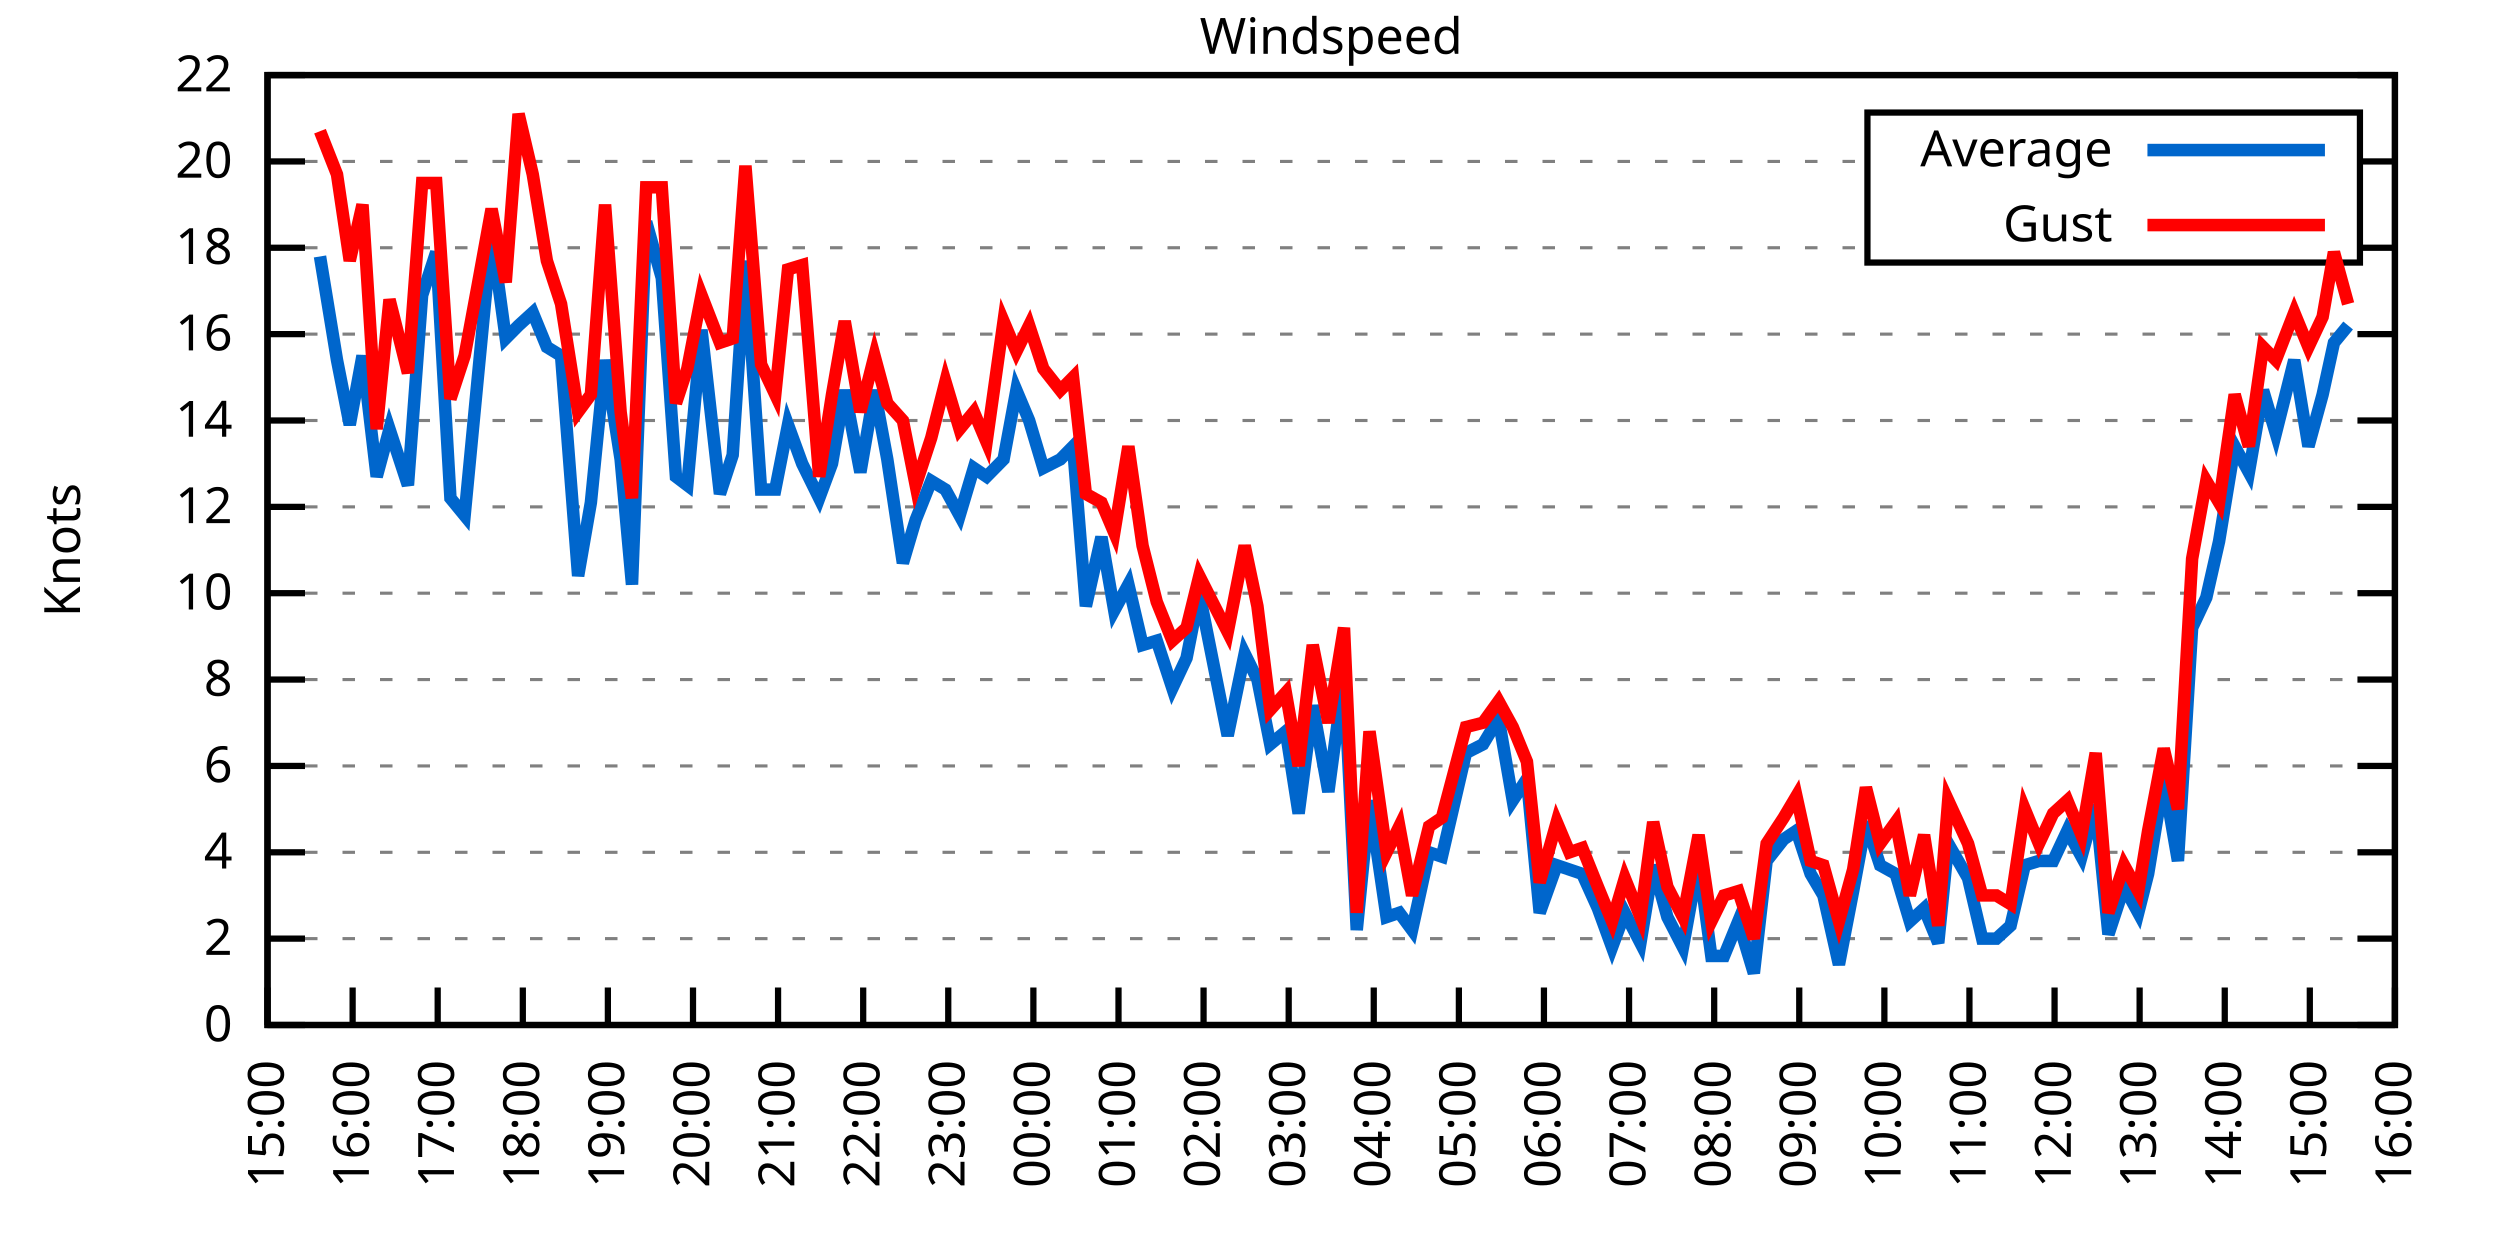
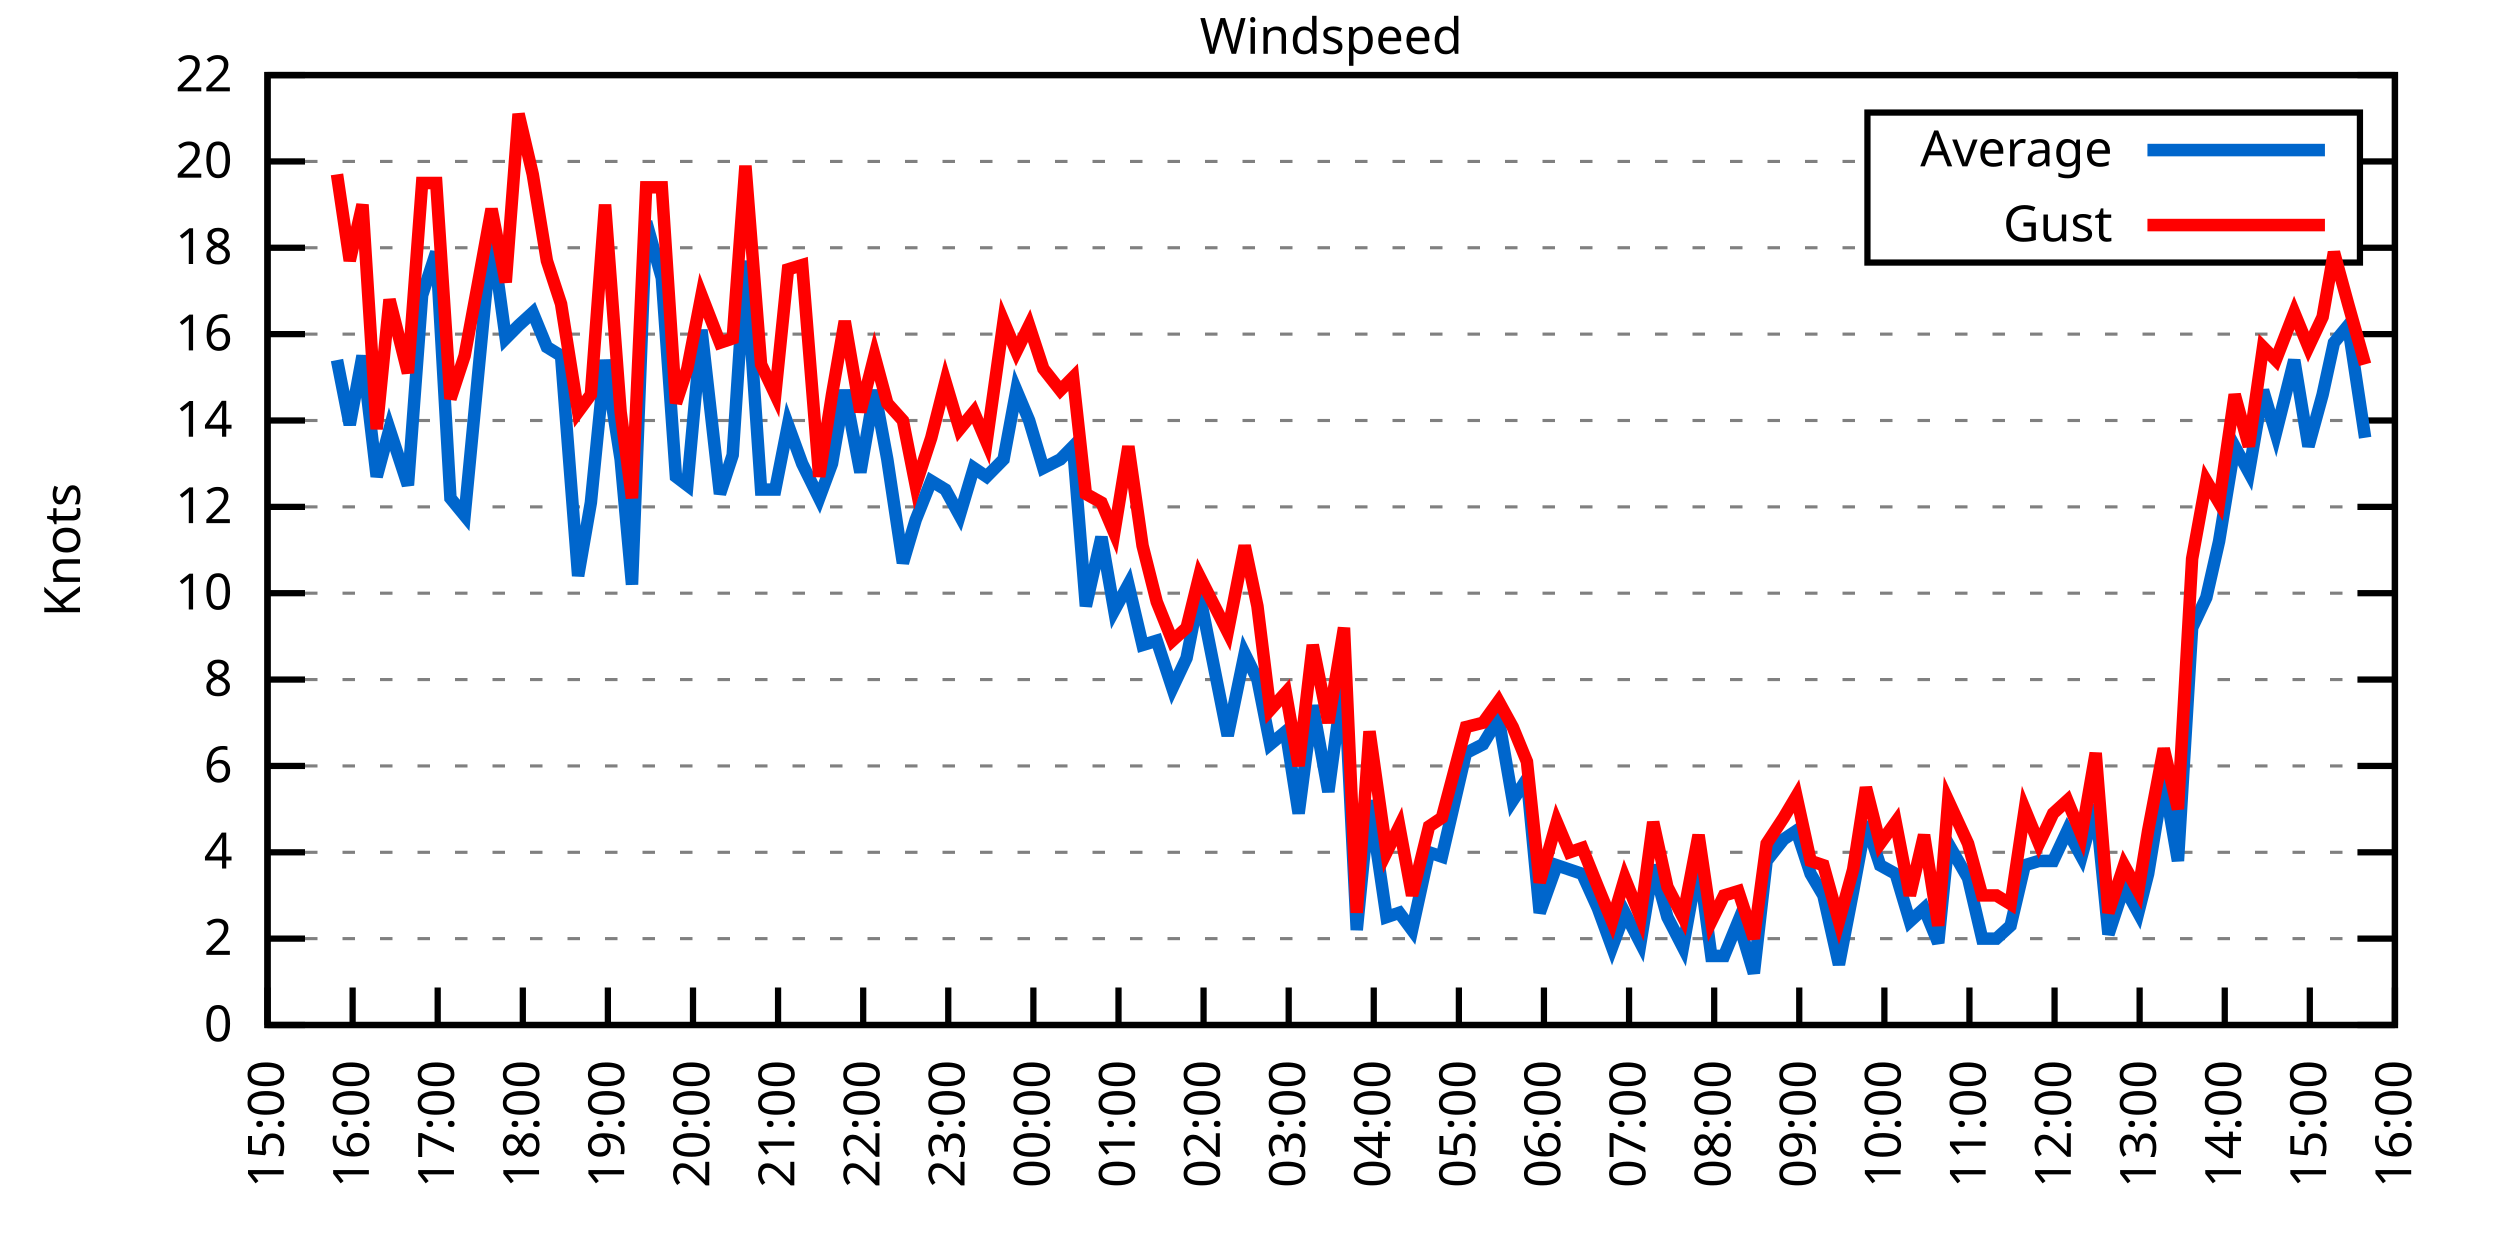
<svg xmlns="http://www.w3.org/2000/svg" xmlns:xlink="http://www.w3.org/1999/xlink" width="400" height="200" viewBox="0 0 400 200">
  <g id="gnuplot_canvas">
    <rect x="0" y="0" width="400" height="200" fill="none" />
    <defs>
      <circle id="gpDot" r="0.5" stroke-width="0.5" stroke="currentColor" />
      <path id="gpPt0" stroke-width="0.333" stroke="currentColor" d="M-1,0 h2 M0,-1 v2" />
      <path id="gpPt1" stroke-width="0.333" stroke="currentColor" d="M-1,-1 L1,1 M1,-1 L-1,1" />
      <path id="gpPt2" stroke-width="0.333" stroke="currentColor" d="M-1,0 L1,0 M0,-1 L0,1 M-1,-1 L1,1 M-1,1 L1,-1" />
      <rect id="gpPt3" stroke-width="0.333" stroke="currentColor" x="-1" y="-1" width="2" height="2" />
      <rect id="gpPt4" stroke-width="0.333" stroke="currentColor" fill="currentColor" x="-1" y="-1" width="2" height="2" />
      <circle id="gpPt5" stroke-width="0.333" stroke="currentColor" cx="0" cy="0" r="1" />
      <use xlink:href="#gpPt5" id="gpPt6" fill="currentColor" stroke="none" />
      <path id="gpPt7" stroke-width="0.333" stroke="currentColor" d="M0,-1.33 L-1.33,0.67 L1.33,0.67 z" />
      <use xlink:href="#gpPt7" id="gpPt8" fill="currentColor" stroke="none" />
      <use xlink:href="#gpPt7" id="gpPt9" stroke="currentColor" transform="rotate(180)" />
      <use xlink:href="#gpPt9" id="gpPt10" fill="currentColor" stroke="none" />
      <use xlink:href="#gpPt3" id="gpPt11" stroke="currentColor" transform="rotate(45)" />
      <use xlink:href="#gpPt11" id="gpPt12" fill="currentColor" stroke="none" />
      <path id="gpPt13" stroke-width="0.333" stroke="currentColor" d="M0,1.330 L1.265,0.411 L0.782,-1.067 L-0.782,-1.076 L-1.265,0.411 z" />
      <use xlink:href="#gpPt13" id="gpPt14" fill="currentColor" stroke="none" />
      <filter id="textbox" filterUnits="objectBoundingBox" x="0" y="0" height="1" width="1">
        <feFlood flood-color="white" flood-opacity="1" result="bgnd" />
        <feComposite in="SourceGraphic" in2="bgnd" operator="atop" />
      </filter>
      <filter id="greybox" filterUnits="objectBoundingBox" x="0" y="0" height="1" width="1">
        <feFlood flood-color="lightgrey" flood-opacity="1" result="grey" />
        <feComposite in="SourceGraphic" in2="grey" operator="atop" />
      </filter>
    </defs>
    <g fill="none" color="white" stroke="currentColor" stroke-width="1.00" stroke-linecap="butt" stroke-linejoin="miter">
</g>
    <g fill="none" color="black" stroke="currentColor" stroke-width="1.00" stroke-linecap="butt" stroke-linejoin="miter">
      <g stroke="none" shape-rendering="crispEdges">
        <polygon fill="rgb(255, 255, 255)" points="42.80,164.00 383.18,164.00 383.18,12.02 42.80,12.02 " />
      </g>
    </g>
    <g fill="none" color="black" stroke="currentColor" stroke-width="1.00" stroke-linecap="butt" stroke-linejoin="miter">
</g>
    <g fill="none" color="black" stroke="black" stroke-width="0.50" stroke-linecap="butt" stroke-linejoin="miter">
</g>
    <g fill="none" color="gray" stroke="currentColor" stroke-width="0.50" stroke-linecap="butt" stroke-linejoin="miter">
      <path stroke="gray" stroke-dasharray="2,4" class="gridline" d="M42.80,164.00 L383.19,164.00  " />
    </g>
    <g fill="none" color="gray" stroke="gray" stroke-width="1.00" stroke-linecap="butt" stroke-linejoin="miter">
</g>
    <g fill="none" color="black" stroke="currentColor" stroke-width="1.00" stroke-linecap="butt" stroke-linejoin="miter">
      <path stroke="black" d="M42.80,164.00 L48.80,164.00 M383.19,164.00 L377.19,164.00  " />
      <g transform="translate(37.20,166.60)" stroke="none" fill="black" font-family="Sans" font-size="8.00" text-anchor="end">
        <text>
          <tspan font-family="Sans"> 0</tspan>
        </text>
      </g>
    </g>
    <g fill="none" color="black" stroke="currentColor" stroke-width="1.00" stroke-linecap="butt" stroke-linejoin="miter">
</g>
    <g fill="none" color="black" stroke="black" stroke-width="0.50" stroke-linecap="butt" stroke-linejoin="miter">
</g>
    <g fill="none" color="gray" stroke="currentColor" stroke-width="0.50" stroke-linecap="butt" stroke-linejoin="miter">
      <path stroke="gray" stroke-dasharray="2,4" class="gridline" d="M42.80,150.18 L383.19,150.18  " />
    </g>
    <g fill="none" color="gray" stroke="gray" stroke-width="1.00" stroke-linecap="butt" stroke-linejoin="miter">
</g>
    <g fill="none" color="black" stroke="currentColor" stroke-width="1.00" stroke-linecap="butt" stroke-linejoin="miter">
      <path stroke="black" d="M42.80,150.18 L48.80,150.18 M383.19,150.18 L377.19,150.18  " />
      <g transform="translate(37.20,152.78)" stroke="none" fill="black" font-family="Sans" font-size="8.00" text-anchor="end">
        <text>
          <tspan font-family="Sans"> 2</tspan>
        </text>
      </g>
    </g>
    <g fill="none" color="black" stroke="currentColor" stroke-width="1.00" stroke-linecap="butt" stroke-linejoin="miter">
</g>
    <g fill="none" color="black" stroke="black" stroke-width="0.50" stroke-linecap="butt" stroke-linejoin="miter">
</g>
    <g fill="none" color="gray" stroke="currentColor" stroke-width="0.50" stroke-linecap="butt" stroke-linejoin="miter">
      <path stroke="gray" stroke-dasharray="2,4" class="gridline" d="M42.80,136.37 L383.19,136.37  " />
    </g>
    <g fill="none" color="gray" stroke="gray" stroke-width="1.00" stroke-linecap="butt" stroke-linejoin="miter">
</g>
    <g fill="none" color="black" stroke="currentColor" stroke-width="1.00" stroke-linecap="butt" stroke-linejoin="miter">
      <path stroke="black" d="M42.80,136.37 L48.80,136.37 M383.19,136.37 L377.19,136.37  " />
      <g transform="translate(37.20,138.97)" stroke="none" fill="black" font-family="Sans" font-size="8.00" text-anchor="end">
        <text>
          <tspan font-family="Sans"> 4</tspan>
        </text>
      </g>
    </g>
    <g fill="none" color="black" stroke="currentColor" stroke-width="1.00" stroke-linecap="butt" stroke-linejoin="miter">
</g>
    <g fill="none" color="black" stroke="black" stroke-width="0.50" stroke-linecap="butt" stroke-linejoin="miter">
</g>
    <g fill="none" color="gray" stroke="currentColor" stroke-width="0.50" stroke-linecap="butt" stroke-linejoin="miter">
      <path stroke="gray" stroke-dasharray="2,4" class="gridline" d="M42.80,122.55 L383.19,122.55  " />
    </g>
    <g fill="none" color="gray" stroke="gray" stroke-width="1.00" stroke-linecap="butt" stroke-linejoin="miter">
</g>
    <g fill="none" color="black" stroke="currentColor" stroke-width="1.00" stroke-linecap="butt" stroke-linejoin="miter">
      <path stroke="black" d="M42.80,122.55 L48.80,122.55 M383.19,122.55 L377.19,122.55  " />
      <g transform="translate(37.20,125.15)" stroke="none" fill="black" font-family="Sans" font-size="8.00" text-anchor="end">
        <text>
          <tspan font-family="Sans"> 6</tspan>
        </text>
      </g>
    </g>
    <g fill="none" color="black" stroke="currentColor" stroke-width="1.00" stroke-linecap="butt" stroke-linejoin="miter">
</g>
    <g fill="none" color="black" stroke="black" stroke-width="0.50" stroke-linecap="butt" stroke-linejoin="miter">
</g>
    <g fill="none" color="gray" stroke="currentColor" stroke-width="0.50" stroke-linecap="butt" stroke-linejoin="miter">
      <path stroke="gray" stroke-dasharray="2,4" class="gridline" d="M42.80,108.73 L383.19,108.73  " />
    </g>
    <g fill="none" color="gray" stroke="gray" stroke-width="1.00" stroke-linecap="butt" stroke-linejoin="miter">
</g>
    <g fill="none" color="black" stroke="currentColor" stroke-width="1.00" stroke-linecap="butt" stroke-linejoin="miter">
      <path stroke="black" d="M42.80,108.73 L48.80,108.73 M383.19,108.73 L377.19,108.73  " />
      <g transform="translate(37.20,111.33)" stroke="none" fill="black" font-family="Sans" font-size="8.00" text-anchor="end">
        <text>
          <tspan font-family="Sans"> 8</tspan>
        </text>
      </g>
    </g>
    <g fill="none" color="black" stroke="currentColor" stroke-width="1.00" stroke-linecap="butt" stroke-linejoin="miter">
</g>
    <g fill="none" color="black" stroke="black" stroke-width="0.50" stroke-linecap="butt" stroke-linejoin="miter">
</g>
    <g fill="none" color="gray" stroke="currentColor" stroke-width="0.50" stroke-linecap="butt" stroke-linejoin="miter">
      <path stroke="gray" stroke-dasharray="2,4" class="gridline" d="M42.80,94.91 L383.19,94.91  " />
    </g>
    <g fill="none" color="gray" stroke="gray" stroke-width="1.00" stroke-linecap="butt" stroke-linejoin="miter">
</g>
    <g fill="none" color="black" stroke="currentColor" stroke-width="1.00" stroke-linecap="butt" stroke-linejoin="miter">
      <path stroke="black" d="M42.80,94.91 L48.80,94.91 M383.19,94.91 L377.19,94.91  " />
      <g transform="translate(37.20,97.51)" stroke="none" fill="black" font-family="Sans" font-size="8.00" text-anchor="end">
        <text>
          <tspan font-family="Sans"> 10</tspan>
        </text>
      </g>
    </g>
    <g fill="none" color="black" stroke="currentColor" stroke-width="1.00" stroke-linecap="butt" stroke-linejoin="miter">
</g>
    <g fill="none" color="black" stroke="black" stroke-width="0.50" stroke-linecap="butt" stroke-linejoin="miter">
</g>
    <g fill="none" color="gray" stroke="currentColor" stroke-width="0.50" stroke-linecap="butt" stroke-linejoin="miter">
      <path stroke="gray" stroke-dasharray="2,4" class="gridline" d="M42.80,81.10 L383.19,81.10  " />
    </g>
    <g fill="none" color="gray" stroke="gray" stroke-width="1.00" stroke-linecap="butt" stroke-linejoin="miter">
</g>
    <g fill="none" color="black" stroke="currentColor" stroke-width="1.00" stroke-linecap="butt" stroke-linejoin="miter">
      <path stroke="black" d="M42.80,81.10 L48.80,81.10 M383.19,81.10 L377.19,81.10  " />
      <g transform="translate(37.20,83.70)" stroke="none" fill="black" font-family="Sans" font-size="8.00" text-anchor="end">
        <text>
          <tspan font-family="Sans"> 12</tspan>
        </text>
      </g>
    </g>
    <g fill="none" color="black" stroke="currentColor" stroke-width="1.00" stroke-linecap="butt" stroke-linejoin="miter">
</g>
    <g fill="none" color="black" stroke="black" stroke-width="0.50" stroke-linecap="butt" stroke-linejoin="miter">
</g>
    <g fill="none" color="gray" stroke="currentColor" stroke-width="0.50" stroke-linecap="butt" stroke-linejoin="miter">
      <path stroke="gray" stroke-dasharray="2,4" class="gridline" d="M42.80,67.28 L383.19,67.28  " />
    </g>
    <g fill="none" color="gray" stroke="gray" stroke-width="1.00" stroke-linecap="butt" stroke-linejoin="miter">
</g>
    <g fill="none" color="black" stroke="currentColor" stroke-width="1.00" stroke-linecap="butt" stroke-linejoin="miter">
      <path stroke="black" d="M42.80,67.28 L48.80,67.28 M383.19,67.28 L377.19,67.28  " />
      <g transform="translate(37.20,69.88)" stroke="none" fill="black" font-family="Sans" font-size="8.00" text-anchor="end">
        <text>
          <tspan font-family="Sans"> 14</tspan>
        </text>
      </g>
    </g>
    <g fill="none" color="black" stroke="currentColor" stroke-width="1.00" stroke-linecap="butt" stroke-linejoin="miter">
</g>
    <g fill="none" color="black" stroke="black" stroke-width="0.50" stroke-linecap="butt" stroke-linejoin="miter">
</g>
    <g fill="none" color="gray" stroke="currentColor" stroke-width="0.50" stroke-linecap="butt" stroke-linejoin="miter">
      <path stroke="gray" stroke-dasharray="2,4" class="gridline" d="M42.80,53.46 L383.19,53.46  " />
    </g>
    <g fill="none" color="gray" stroke="gray" stroke-width="1.00" stroke-linecap="butt" stroke-linejoin="miter">
</g>
    <g fill="none" color="black" stroke="currentColor" stroke-width="1.00" stroke-linecap="butt" stroke-linejoin="miter">
      <path stroke="black" d="M42.80,53.46 L48.80,53.46 M383.19,53.46 L377.19,53.46  " />
      <g transform="translate(37.20,56.06)" stroke="none" fill="black" font-family="Sans" font-size="8.00" text-anchor="end">
        <text>
          <tspan font-family="Sans"> 16</tspan>
        </text>
      </g>
    </g>
    <g fill="none" color="black" stroke="currentColor" stroke-width="1.00" stroke-linecap="butt" stroke-linejoin="miter">
</g>
    <g fill="none" color="black" stroke="black" stroke-width="0.50" stroke-linecap="butt" stroke-linejoin="miter">
</g>
    <g fill="none" color="gray" stroke="currentColor" stroke-width="0.50" stroke-linecap="butt" stroke-linejoin="miter">
      <path stroke="gray" stroke-dasharray="2,4" class="gridline" d="M42.80,39.64 L298.79,39.64 M377.59,39.64 L383.19,39.64  " />
    </g>
    <g fill="none" color="gray" stroke="gray" stroke-width="1.00" stroke-linecap="butt" stroke-linejoin="miter">
</g>
    <g fill="none" color="black" stroke="currentColor" stroke-width="1.00" stroke-linecap="butt" stroke-linejoin="miter">
      <path stroke="black" d="M42.80,39.64 L48.80,39.64 M383.19,39.64 L377.19,39.64  " />
      <g transform="translate(37.20,42.24)" stroke="none" fill="black" font-family="Sans" font-size="8.00" text-anchor="end">
        <text>
          <tspan font-family="Sans"> 18</tspan>
        </text>
      </g>
    </g>
    <g fill="none" color="black" stroke="currentColor" stroke-width="1.00" stroke-linecap="butt" stroke-linejoin="miter">
</g>
    <g fill="none" color="black" stroke="black" stroke-width="0.50" stroke-linecap="butt" stroke-linejoin="miter">
</g>
    <g fill="none" color="gray" stroke="currentColor" stroke-width="0.50" stroke-linecap="butt" stroke-linejoin="miter">
      <path stroke="gray" stroke-dasharray="2,4" class="gridline" d="M42.80,25.83 L298.79,25.83 M377.59,25.83 L383.19,25.83  " />
    </g>
    <g fill="none" color="gray" stroke="gray" stroke-width="1.00" stroke-linecap="butt" stroke-linejoin="miter">
</g>
    <g fill="none" color="black" stroke="currentColor" stroke-width="1.00" stroke-linecap="butt" stroke-linejoin="miter">
      <path stroke="black" d="M42.80,25.83 L48.80,25.83 M383.19,25.83 L377.19,25.83  " />
      <g transform="translate(37.20,28.43)" stroke="none" fill="black" font-family="Sans" font-size="8.00" text-anchor="end">
        <text>
          <tspan font-family="Sans"> 20</tspan>
        </text>
      </g>
    </g>
    <g fill="none" color="black" stroke="currentColor" stroke-width="1.00" stroke-linecap="butt" stroke-linejoin="miter">
</g>
    <g fill="none" color="black" stroke="black" stroke-width="0.50" stroke-linecap="butt" stroke-linejoin="miter">
</g>
    <g fill="none" color="gray" stroke="currentColor" stroke-width="0.50" stroke-linecap="butt" stroke-linejoin="miter">
      <path stroke="gray" stroke-dasharray="2,4" class="gridline" d="M42.80,12.01 L383.19,12.01  " />
    </g>
    <g fill="none" color="gray" stroke="gray" stroke-width="1.00" stroke-linecap="butt" stroke-linejoin="miter">
</g>
    <g fill="none" color="black" stroke="currentColor" stroke-width="1.00" stroke-linecap="butt" stroke-linejoin="miter">
      <path stroke="black" d="M42.80,12.01 L48.80,12.01 M383.19,12.01 L377.19,12.01  " />
      <g transform="translate(37.20,14.61)" stroke="none" fill="black" font-family="Sans" font-size="8.00" text-anchor="end">
        <text>
          <tspan font-family="Sans"> 22</tspan>
        </text>
      </g>
    </g>
    <g fill="none" color="black" stroke="currentColor" stroke-width="1.00" stroke-linecap="butt" stroke-linejoin="miter">
      <path stroke="black" d="M42.80,164.00 L42.80,158.00  " />
      <g transform="translate(45.40,169.60) rotate(270.00)" stroke="none" fill="black" font-family="Sans" font-size="8.00" text-anchor="end">
        <text>
          <tspan font-family="Sans">15:00</tspan>
        </text>
      </g>
    </g>
    <g fill="none" color="black" stroke="currentColor" stroke-width="1.00" stroke-linecap="butt" stroke-linejoin="miter">
      <path stroke="black" d="M56.42,164.00 L56.42,158.00  " />
      <g transform="translate(59.02,169.60) rotate(270.00)" stroke="none" fill="black" font-family="Sans" font-size="8.00" text-anchor="end">
        <text>
          <tspan font-family="Sans">16:00</tspan>
        </text>
      </g>
    </g>
    <g fill="none" color="black" stroke="currentColor" stroke-width="1.00" stroke-linecap="butt" stroke-linejoin="miter">
      <path stroke="black" d="M70.03,164.00 L70.03,158.00  " />
      <g transform="translate(72.63,169.60) rotate(270.00)" stroke="none" fill="black" font-family="Sans" font-size="8.00" text-anchor="end">
        <text>
          <tspan font-family="Sans">17:00</tspan>
        </text>
      </g>
    </g>
    <g fill="none" color="black" stroke="currentColor" stroke-width="1.00" stroke-linecap="butt" stroke-linejoin="miter">
      <path stroke="black" d="M83.65,164.00 L83.65,158.00  " />
      <g transform="translate(86.25,169.60) rotate(270.00)" stroke="none" fill="black" font-family="Sans" font-size="8.00" text-anchor="end">
        <text>
          <tspan font-family="Sans">18:00</tspan>
        </text>
      </g>
    </g>
    <g fill="none" color="black" stroke="currentColor" stroke-width="1.00" stroke-linecap="butt" stroke-linejoin="miter">
      <path stroke="black" d="M97.26,164.00 L97.26,158.00  " />
      <g transform="translate(99.86,169.60) rotate(270.00)" stroke="none" fill="black" font-family="Sans" font-size="8.00" text-anchor="end">
        <text>
          <tspan font-family="Sans">19:00</tspan>
        </text>
      </g>
    </g>
    <g fill="none" color="black" stroke="currentColor" stroke-width="1.00" stroke-linecap="butt" stroke-linejoin="miter">
      <path stroke="black" d="M110.88,164.00 L110.88,158.00  " />
      <g transform="translate(113.48,169.60) rotate(270.00)" stroke="none" fill="black" font-family="Sans" font-size="8.00" text-anchor="end">
        <text>
          <tspan font-family="Sans">20:00</tspan>
        </text>
      </g>
    </g>
    <g fill="none" color="black" stroke="currentColor" stroke-width="1.00" stroke-linecap="butt" stroke-linejoin="miter">
      <path stroke="black" d="M124.49,164.00 L124.49,158.00  " />
      <g transform="translate(127.09,169.60) rotate(270.00)" stroke="none" fill="black" font-family="Sans" font-size="8.00" text-anchor="end">
        <text>
          <tspan font-family="Sans">21:00</tspan>
        </text>
      </g>
    </g>
    <g fill="none" color="black" stroke="currentColor" stroke-width="1.00" stroke-linecap="butt" stroke-linejoin="miter">
      <path stroke="black" d="M138.11,164.00 L138.11,158.00  " />
      <g transform="translate(140.71,169.60) rotate(270.00)" stroke="none" fill="black" font-family="Sans" font-size="8.00" text-anchor="end">
        <text>
          <tspan font-family="Sans">22:00</tspan>
        </text>
      </g>
    </g>
    <g fill="none" color="black" stroke="currentColor" stroke-width="1.00" stroke-linecap="butt" stroke-linejoin="miter">
      <path stroke="black" d="M151.72,164.00 L151.72,158.00  " />
      <g transform="translate(154.32,169.60) rotate(270.00)" stroke="none" fill="black" font-family="Sans" font-size="8.00" text-anchor="end">
        <text>
          <tspan font-family="Sans">23:00</tspan>
        </text>
      </g>
    </g>
    <g fill="none" color="black" stroke="currentColor" stroke-width="1.00" stroke-linecap="butt" stroke-linejoin="miter">
      <path stroke="black" d="M165.34,164.00 L165.34,158.00  " />
      <g transform="translate(167.94,169.60) rotate(270.00)" stroke="none" fill="black" font-family="Sans" font-size="8.00" text-anchor="end">
        <text>
          <tspan font-family="Sans">00:00</tspan>
        </text>
      </g>
    </g>
    <g fill="none" color="black" stroke="currentColor" stroke-width="1.00" stroke-linecap="butt" stroke-linejoin="miter">
      <path stroke="black" d="M178.96,164.00 L178.96,158.00  " />
      <g transform="translate(181.56,169.60) rotate(270.00)" stroke="none" fill="black" font-family="Sans" font-size="8.00" text-anchor="end">
        <text>
          <tspan font-family="Sans">01:00</tspan>
        </text>
      </g>
    </g>
    <g fill="none" color="black" stroke="currentColor" stroke-width="1.00" stroke-linecap="butt" stroke-linejoin="miter">
      <path stroke="black" d="M192.57,164.00 L192.57,158.00  " />
      <g transform="translate(195.17,169.60) rotate(270.00)" stroke="none" fill="black" font-family="Sans" font-size="8.00" text-anchor="end">
        <text>
          <tspan font-family="Sans">02:00</tspan>
        </text>
      </g>
    </g>
    <g fill="none" color="black" stroke="currentColor" stroke-width="1.00" stroke-linecap="butt" stroke-linejoin="miter">
      <path stroke="black" d="M206.19,164.00 L206.19,158.00  " />
      <g transform="translate(208.79,169.60) rotate(270.00)" stroke="none" fill="black" font-family="Sans" font-size="8.00" text-anchor="end">
        <text>
          <tspan font-family="Sans">03:00</tspan>
        </text>
      </g>
    </g>
    <g fill="none" color="black" stroke="currentColor" stroke-width="1.00" stroke-linecap="butt" stroke-linejoin="miter">
      <path stroke="black" d="M219.80,164.00 L219.80,158.00  " />
      <g transform="translate(222.40,169.60) rotate(270.00)" stroke="none" fill="black" font-family="Sans" font-size="8.00" text-anchor="end">
        <text>
          <tspan font-family="Sans">04:00</tspan>
        </text>
      </g>
    </g>
    <g fill="none" color="black" stroke="currentColor" stroke-width="1.00" stroke-linecap="butt" stroke-linejoin="miter">
      <path stroke="black" d="M233.42,164.00 L233.42,158.00  " />
      <g transform="translate(236.02,169.60) rotate(270.00)" stroke="none" fill="black" font-family="Sans" font-size="8.00" text-anchor="end">
        <text>
          <tspan font-family="Sans">05:00</tspan>
        </text>
      </g>
    </g>
    <g fill="none" color="black" stroke="currentColor" stroke-width="1.00" stroke-linecap="butt" stroke-linejoin="miter">
      <path stroke="black" d="M247.03,164.00 L247.03,158.00  " />
      <g transform="translate(249.63,169.60) rotate(270.00)" stroke="none" fill="black" font-family="Sans" font-size="8.00" text-anchor="end">
        <text>
          <tspan font-family="Sans">06:00</tspan>
        </text>
      </g>
    </g>
    <g fill="none" color="black" stroke="currentColor" stroke-width="1.00" stroke-linecap="butt" stroke-linejoin="miter">
      <path stroke="black" d="M260.65,164.00 L260.65,158.00  " />
      <g transform="translate(263.25,169.60) rotate(270.00)" stroke="none" fill="black" font-family="Sans" font-size="8.00" text-anchor="end">
        <text>
          <tspan font-family="Sans">07:00</tspan>
        </text>
      </g>
    </g>
    <g fill="none" color="black" stroke="currentColor" stroke-width="1.00" stroke-linecap="butt" stroke-linejoin="miter">
      <path stroke="black" d="M274.27,164.00 L274.27,158.00  " />
      <g transform="translate(276.87,169.60) rotate(270.00)" stroke="none" fill="black" font-family="Sans" font-size="8.00" text-anchor="end">
        <text>
          <tspan font-family="Sans">08:00</tspan>
        </text>
      </g>
    </g>
    <g fill="none" color="black" stroke="currentColor" stroke-width="1.00" stroke-linecap="butt" stroke-linejoin="miter">
      <path stroke="black" d="M287.88,164.00 L287.88,158.00  " />
      <g transform="translate(290.48,169.60) rotate(270.00)" stroke="none" fill="black" font-family="Sans" font-size="8.00" text-anchor="end">
        <text>
          <tspan font-family="Sans">09:00</tspan>
        </text>
      </g>
    </g>
    <g fill="none" color="black" stroke="currentColor" stroke-width="1.00" stroke-linecap="butt" stroke-linejoin="miter">
      <path stroke="black" d="M301.50,164.00 L301.50,158.00  " />
      <g transform="translate(304.10,169.60) rotate(270.00)" stroke="none" fill="black" font-family="Sans" font-size="8.00" text-anchor="end">
        <text>
          <tspan font-family="Sans">10:00</tspan>
        </text>
      </g>
    </g>
    <g fill="none" color="black" stroke="currentColor" stroke-width="1.00" stroke-linecap="butt" stroke-linejoin="miter">
      <path stroke="black" d="M315.11,164.00 L315.11,158.00  " />
      <g transform="translate(317.71,169.60) rotate(270.00)" stroke="none" fill="black" font-family="Sans" font-size="8.00" text-anchor="end">
        <text>
          <tspan font-family="Sans">11:00</tspan>
        </text>
      </g>
    </g>
    <g fill="none" color="black" stroke="currentColor" stroke-width="1.00" stroke-linecap="butt" stroke-linejoin="miter">
      <path stroke="black" d="M328.73,164.00 L328.73,158.00  " />
      <g transform="translate(331.33,169.60) rotate(270.00)" stroke="none" fill="black" font-family="Sans" font-size="8.00" text-anchor="end">
        <text>
          <tspan font-family="Sans">12:00</tspan>
        </text>
      </g>
    </g>
    <g fill="none" color="black" stroke="currentColor" stroke-width="1.00" stroke-linecap="butt" stroke-linejoin="miter">
      <path stroke="black" d="M342.34,164.00 L342.34,158.00  " />
      <g transform="translate(344.94,169.60) rotate(270.00)" stroke="none" fill="black" font-family="Sans" font-size="8.00" text-anchor="end">
        <text>
          <tspan font-family="Sans">13:00</tspan>
        </text>
      </g>
    </g>
    <g fill="none" color="black" stroke="currentColor" stroke-width="1.00" stroke-linecap="butt" stroke-linejoin="miter">
      <path stroke="black" d="M355.96,164.00 L355.96,158.00  " />
      <g transform="translate(358.56,169.60) rotate(270.00)" stroke="none" fill="black" font-family="Sans" font-size="8.00" text-anchor="end">
        <text>
          <tspan font-family="Sans">14:00</tspan>
        </text>
      </g>
    </g>
    <g fill="none" color="black" stroke="currentColor" stroke-width="1.00" stroke-linecap="butt" stroke-linejoin="miter">
      <path stroke="black" d="M369.57,164.00 L369.57,158.00  " />
      <g transform="translate(372.17,169.60) rotate(270.00)" stroke="none" fill="black" font-family="Sans" font-size="8.00" text-anchor="end">
        <text>
          <tspan font-family="Sans">15:00</tspan>
        </text>
      </g>
    </g>
    <g fill="none" color="black" stroke="currentColor" stroke-width="1.00" stroke-linecap="butt" stroke-linejoin="miter">
      <path stroke="black" d="M383.19,164.00 L383.19,158.00  " />
      <g transform="translate(385.79,169.60) rotate(270.00)" stroke="none" fill="black" font-family="Sans" font-size="8.00" text-anchor="end">
        <text>
          <tspan font-family="Sans">16:00</tspan>
        </text>
      </g>
    </g>
    <g fill="none" color="black" stroke="currentColor" stroke-width="1.00" stroke-linecap="butt" stroke-linejoin="miter">
</g>
    <g fill="none" color="black" stroke="currentColor" stroke-width="1.00" stroke-linecap="butt" stroke-linejoin="miter">
      <path stroke="black" d="M42.80,12.01 L42.80,164.00 L383.19,164.00 L383.19,12.01 L42.80,12.01 Z  " />
    </g>
    <g fill="none" color="black" stroke="currentColor" stroke-width="1.00" stroke-linecap="butt" stroke-linejoin="miter">
</g>
    <g fill="none" color="black" stroke="currentColor" stroke-width="1.00" stroke-linecap="butt" stroke-linejoin="miter">
      <path stroke="black" d="M298.79,42.01 L298.79,18.01 L377.59,18.01 L377.59,42.01 L298.79,42.01 Z  " />
    </g>
    <g id="Windspeed_plot_1">
      <g fill="none" color="white" stroke="black" stroke-width="2.00" stroke-linecap="butt" stroke-linejoin="miter">
</g>
      <g fill="none" color="black" stroke="currentColor" stroke-width="2.00" stroke-linecap="butt" stroke-linejoin="miter">
        <g transform="translate(337.99,26.61)" stroke="none" fill="black" font-family="Sans" font-size="8.00" text-anchor="end">
          <text>
            <tspan font-family="Sans">Average</tspan>
          </text>
        </g>
      </g>
      <g fill="none" color="black" stroke="currentColor" stroke-width="2.00" stroke-linecap="butt" stroke-linejoin="miter">
-         <path stroke="rgb(  0, 102, 204)" d="M343.59,24.01 L371.99,24.01 M51.20,41.03 L53.92,57.61 L55.96,67.97 L58.00,56.92 L60.27,76.26 L62.32,68.66   L65.27,77.64 L67.54,47.24 L69.80,40.34 L72.07,79.71 L74.34,82.48 L76.39,61.06 L78.65,37.57 L80.92,54.15   L82.97,52.08 L85.24,50.01 L87.50,55.53 L89.77,56.92 L92.50,92.15 L94.54,80.41 L96.81,57.61 L99.30,73.50   L101.12,93.53 L103.39,35.50 L105.89,44.48 L108.15,76.26 L109.97,77.64 L112.24,52.77 L115.19,79.02 L117.23,72.81   L119.27,41.72 L121.77,78.33 L124.04,78.33 L126.08,67.97 L128.35,74.19 L131.07,79.71 L133.12,74.19 L135.16,62.44   L137.66,75.57 L139.92,62.44 L141.97,73.50 L144.46,90.08 L146.51,83.17 L149.00,76.95 L151.27,78.33 L153.54,82.48   L155.81,74.88 L157.85,76.26 L160.57,73.50 L162.62,62.44 L164.66,67.28 L166.93,74.88 L169.65,73.50 L171.69,71.42   L173.74,96.99 L176.23,85.93 L178.28,97.68 L180.54,93.53 L182.81,103.20 L185.08,102.51 L187.58,110.11 L189.85,105.28   L191.89,94.91 L196.43,117.71 L199.15,104.59 L201.19,108.73 L203.24,119.09 L205.73,117.02 L207.78,130.15 L210.04,112.88   L212.54,126.69 L215.04,108.04 L217.08,148.80 L219.12,128.08 L221.85,146.73 L223.89,146.04 L225.93,148.80 L228.65,136.37   L230.70,137.06 L234.55,120.48 L237.28,119.09 L239.77,114.95 L242.04,128.08 L244.31,124.62 L246.35,146.04 L249.08,138.44   L251.12,139.13 L253.16,139.82 L255.66,145.35 L257.93,151.56 L259.97,146.04 L262.47,150.87 L264.51,138.44 L266.78,146.73   L269.27,151.56 L271.77,137.75 L273.81,152.95 L275.85,152.95 L278.12,147.42 L280.62,155.71 L282.66,137.75 L285.38,134.29   L287.43,132.91 L289.70,139.82 L291.74,143.27 L294.23,154.33 L296.50,142.58 L298.55,131.53 L300.82,138.44 L303.31,139.82   L305.58,147.42 L307.85,145.35 L310.12,150.87 L311.71,134.98 L314.89,140.51 L317.15,150.18 L319.42,150.18 L321.69,148.11   L323.96,138.44 L326.23,137.75 L328.50,137.75 L330.77,132.91 L333.04,137.06 L335.31,128.77 L337.35,149.49 L339.85,141.89   L342.12,146.04 L343.70,139.82 L346.20,124.62 L348.47,137.75 L350.74,100.44 L353.01,95.60 L355.05,86.62 L357.55,71.42   L359.82,75.57 L362.09,62.44 L364.13,69.35 L367.08,57.61 L369.35,71.42 L371.62,63.13 L373.43,54.84 L375.70,52.08    " />
+         <path stroke="rgb(  0, 102, 204)" d="M343.59,24.01 L371.99,24.01 M53.92,57.61 L55.96,67.97 L58.00,56.92 L60.27,76.26 L62.32,68.66 L65.27,77.64   L67.54,47.24 L69.80,40.34 L72.07,79.71 L74.34,82.48 L76.39,61.06 L78.65,37.57 L80.92,54.15 L82.97,52.08   L85.24,50.01 L87.50,55.53 L89.77,56.92 L92.50,92.15 L94.54,80.41 L96.81,57.61 L99.30,73.50 L101.12,93.53   L103.39,35.50 L105.89,44.48 L108.15,76.26 L109.97,77.64 L112.24,52.77 L115.19,79.02 L117.23,72.81 L119.27,41.72   L121.77,78.33 L124.04,78.33 L126.08,67.97 L128.35,74.19 L131.07,79.71 L133.12,74.19 L135.16,62.44 L137.66,75.57   L139.92,62.44 L141.97,73.50 L144.46,90.08 L146.51,83.17 L149.00,76.95 L151.27,78.33 L153.54,82.48 L155.81,74.88   L157.85,76.26 L160.57,73.50 L162.62,62.44 L164.66,67.28 L166.93,74.88 L169.65,73.50 L171.69,71.42 L173.74,96.99   L176.23,85.93 L178.28,97.68 L180.54,93.53 L182.81,103.20 L185.08,102.51 L187.58,110.11 L189.85,105.28 L191.89,94.91   L196.43,117.71 L199.15,104.59 L201.19,108.73 L203.24,119.09 L205.73,117.02 L207.78,130.15 L210.04,112.88 L212.54,126.69   L215.04,108.04 L217.08,148.80 L219.12,128.08 L221.85,146.73 L223.89,146.04 L225.93,148.80 L228.65,136.37 L230.70,137.06   L234.55,120.48 L237.28,119.09 L239.77,114.95 L242.04,128.08 L244.31,124.62 L246.35,146.04 L249.08,138.44 L251.12,139.13   L253.16,139.82 L255.66,145.35 L257.93,151.56 L259.97,146.04 L262.47,150.87 L264.51,138.44 L266.78,146.73 L269.27,151.56   L271.77,137.75 L273.81,152.95 L275.85,152.95 L278.12,147.42 L280.62,155.71 L282.66,137.75 L285.38,134.29 L287.43,132.91   L289.70,139.82 L291.74,143.27 L294.23,154.33 L296.50,142.58 L298.55,131.53 L300.82,138.44 L303.31,139.82 L305.58,147.42   L307.85,145.35 L310.12,150.87 L311.71,134.98 L314.89,140.51 L317.15,150.18 L319.42,150.18 L321.69,148.11 L323.96,138.44   L326.23,137.75 L328.50,137.75 L330.77,132.91 L333.04,137.06 L335.31,128.77 L337.35,149.49 L339.85,141.89 L342.12,146.04   L343.70,139.82 L346.20,124.62 L348.47,137.75 L350.74,100.44 L353.01,95.60 L355.05,86.62 L357.55,71.42 L359.82,75.57   L362.09,62.44 L364.13,69.35 L367.08,57.61 L369.35,71.42 L371.62,63.13 L373.43,54.84 L375.70,52.08 L378.42,70.04    " />
      </g>
    </g>
    <g id="Windspeed_plot_2">
      <g fill="none" color="black" stroke="currentColor" stroke-width="2.00" stroke-linecap="butt" stroke-linejoin="miter">
        <g transform="translate(337.99,38.61)" stroke="none" fill="black" font-family="Sans" font-size="8.00" text-anchor="end">
          <text>
            <tspan font-family="Sans">Gust</tspan>
          </text>
        </g>
      </g>
      <g fill="none" color="black" stroke="currentColor" stroke-width="2.00" stroke-linecap="butt" stroke-linejoin="miter">
-         <path stroke="rgb(255,   0,   0)" d="M343.59,36.01 L371.99,36.01 M51.20,20.99 L53.92,27.90 L55.96,41.72 L58.00,32.74 L60.27,68.66 L62.32,47.93   L65.27,59.68 L67.54,29.28 L69.80,29.28 L72.07,63.82 L74.34,56.92 L76.39,45.86 L78.65,33.43 L80.92,45.17   L82.97,18.23 L85.24,27.90 L87.50,41.72 L89.77,48.63 L92.50,65.90 L94.54,63.13 L96.81,32.74 L99.30,65.90   L101.12,79.71 L103.39,29.97 L105.89,29.97 L108.15,64.52 L109.97,58.99 L112.24,47.24 L115.19,54.84 L117.23,54.15   L119.27,26.52 L121.77,58.30 L124.04,63.13 L126.08,43.10 L128.35,42.41 L131.07,76.26 L133.12,63.13 L135.16,51.39   L137.66,65.90 L139.92,56.92 L141.97,64.52 L144.46,67.28 L146.51,77.64 L149.00,70.04 L151.27,61.06 L153.54,68.66   L155.81,65.90 L157.85,70.73 L160.57,51.39 L162.62,56.23 L164.66,52.08 L166.93,58.99 L169.65,62.44 L171.69,60.37   L173.74,79.02 L176.23,80.41 L178.28,85.24 L180.54,71.42 L182.81,87.31 L185.08,96.30 L187.58,102.51 L189.85,100.44   L191.89,92.15 L196.43,101.13 L199.15,87.31 L201.19,96.99 L203.24,113.57 L205.73,110.80 L207.78,122.55 L210.04,103.20   L212.54,115.64 L215.04,100.44 L217.08,146.04 L219.12,117.02 L221.85,136.37 L223.89,132.22 L225.93,143.27 L228.65,132.22   L230.70,130.84 L234.55,116.33 L237.28,115.64 L239.77,112.19 L242.04,116.33 L244.31,121.86 L246.35,141.20 L249.08,131.53   L251.12,136.37 L253.16,135.67 L255.66,141.89 L257.93,147.42 L259.97,140.51 L262.47,146.73 L264.51,131.53 L266.78,141.89   L269.27,146.73 L271.77,133.60 L273.81,147.42 L275.85,143.27 L278.12,142.58 L280.62,150.18 L282.66,134.98 L285.38,130.84   L287.43,127.38 L289.70,137.75 L291.74,138.44 L294.23,147.42 L296.50,139.13 L298.55,126.00 L300.82,134.98 L303.31,131.53   L305.58,143.27 L307.85,133.60 L310.12,148.11 L311.71,128.08 L314.89,134.98 L317.15,143.27 L319.42,143.27 L321.69,144.66   L323.96,129.46 L326.23,134.98 L328.50,130.15 L330.77,128.08 L333.04,133.60 L335.31,120.48 L337.35,146.04 L339.85,138.44   L342.12,142.58 L343.70,132.91 L346.20,119.78 L348.47,129.46 L350.74,89.39 L353.01,76.95 L355.05,80.41 L357.55,63.13   L359.82,71.42 L362.09,55.53 L364.13,57.61 L367.08,50.01 L369.35,55.53 L371.62,50.70 L373.43,40.34 L375.70,48.63    " />
+         <path stroke="rgb(255,   0,   0)" d="M343.59,36.01 L371.99,36.01 M53.92,27.90 L55.96,41.72 L58.00,32.74 L60.27,68.66 L62.32,47.93 L65.27,59.68   L67.54,29.28 L69.80,29.28 L72.07,63.82 L74.34,56.92 L76.39,45.86 L78.65,33.43 L80.92,45.17 L82.97,18.23   L85.24,27.90 L87.50,41.72 L89.77,48.63 L92.50,65.90 L94.54,63.13 L96.81,32.74 L99.30,65.90 L101.12,79.71   L103.39,29.97 L105.89,29.97 L108.15,64.52 L109.97,58.99 L112.24,47.24 L115.19,54.84 L117.23,54.15 L119.27,26.52   L121.77,58.30 L124.04,63.13 L126.08,43.10 L128.35,42.41 L131.07,76.26 L133.12,63.13 L135.16,51.39 L137.66,65.90   L139.92,56.92 L141.97,64.52 L144.46,67.28 L146.51,77.64 L149.00,70.04 L151.27,61.06 L153.54,68.66 L155.81,65.90   L157.85,70.73 L160.57,51.39 L162.62,56.23 L164.66,52.08 L166.93,58.99 L169.65,62.44 L171.69,60.37 L173.74,79.02   L176.23,80.41 L178.28,85.24 L180.54,71.42 L182.81,87.31 L185.08,96.30 L187.58,102.51 L189.85,100.44 L191.89,92.15   L196.43,101.13 L199.15,87.31 L201.19,96.99 L203.24,113.57 L205.73,110.80 L207.78,122.55 L210.04,103.20 L212.54,115.64   L215.04,100.44 L217.08,146.04 L219.12,117.02 L221.85,136.37 L223.89,132.22 L225.93,143.27 L228.65,132.22 L230.70,130.84   L234.55,116.33 L237.28,115.64 L239.77,112.19 L242.04,116.33 L244.31,121.86 L246.35,141.20 L249.08,131.53 L251.12,136.37   L253.16,135.67 L255.66,141.89 L257.93,147.42 L259.97,140.51 L262.47,146.73 L264.51,131.53 L266.78,141.89 L269.27,146.73   L271.77,133.60 L273.81,147.42 L275.85,143.27 L278.12,142.58 L280.62,150.18 L282.66,134.98 L285.38,130.84 L287.43,127.38   L289.70,137.75 L291.74,138.44 L294.23,147.42 L296.50,139.13 L298.55,126.00 L300.82,134.98 L303.31,131.53 L305.58,143.27   L307.85,133.60 L310.12,148.11 L311.71,128.08 L314.89,134.98 L317.15,143.27 L319.42,143.27 L321.69,144.66 L323.96,129.46   L326.23,134.98 L328.50,130.15 L330.77,128.08 L333.04,133.60 L335.31,120.48 L337.35,146.04 L339.85,138.44 L342.12,142.58   L343.70,132.91 L346.20,119.78 L348.47,129.46 L350.74,89.39 L353.01,76.95 L355.05,80.41 L357.55,63.13 L359.82,71.42   L362.09,55.53 L364.13,57.61 L367.08,50.01 L369.35,55.53 L371.62,50.70 L373.43,40.34 L375.70,48.63 L378.42,58.30    " />
      </g>
    </g>
    <g fill="none" color="black" stroke="currentColor" stroke-width="2.00" stroke-linecap="butt" stroke-linejoin="miter">
</g>
    <g fill="none" color="black" stroke="black" stroke-width="1.00" stroke-linecap="butt" stroke-linejoin="miter">
</g>
    <g fill="none" color="black" stroke="currentColor" stroke-width="1.00" stroke-linecap="butt" stroke-linejoin="miter">
      <path stroke="black" d="M42.80,12.01 L42.80,164.00 L383.19,164.00 L383.19,12.01 L42.80,12.01 Z  " />
      <g transform="translate(12.80,88.01) rotate(270.00)" stroke="none" fill="black" font-family="Sans" font-size="8.00" text-anchor="middle">
        <text>
          <tspan font-family="Sans">Knots</tspan>
        </text>
      </g>
    </g>
    <g fill="none" color="black" stroke="currentColor" stroke-width="1.00" stroke-linecap="butt" stroke-linejoin="miter">
</g>
    <g fill="none" color="black" stroke="currentColor" stroke-width="1.00" stroke-linecap="butt" stroke-linejoin="miter">
      <g transform="translate(212.99,8.61)" stroke="none" fill="black" font-family="Sans" font-size="8.00" text-anchor="middle">
        <text>
          <tspan font-family="Sans">Windspeed</tspan>
        </text>
      </g>
    </g>
    <g fill="none" color="black" stroke="currentColor" stroke-width="1.00" stroke-linecap="butt" stroke-linejoin="miter">
</g>
  </g>
</svg>
